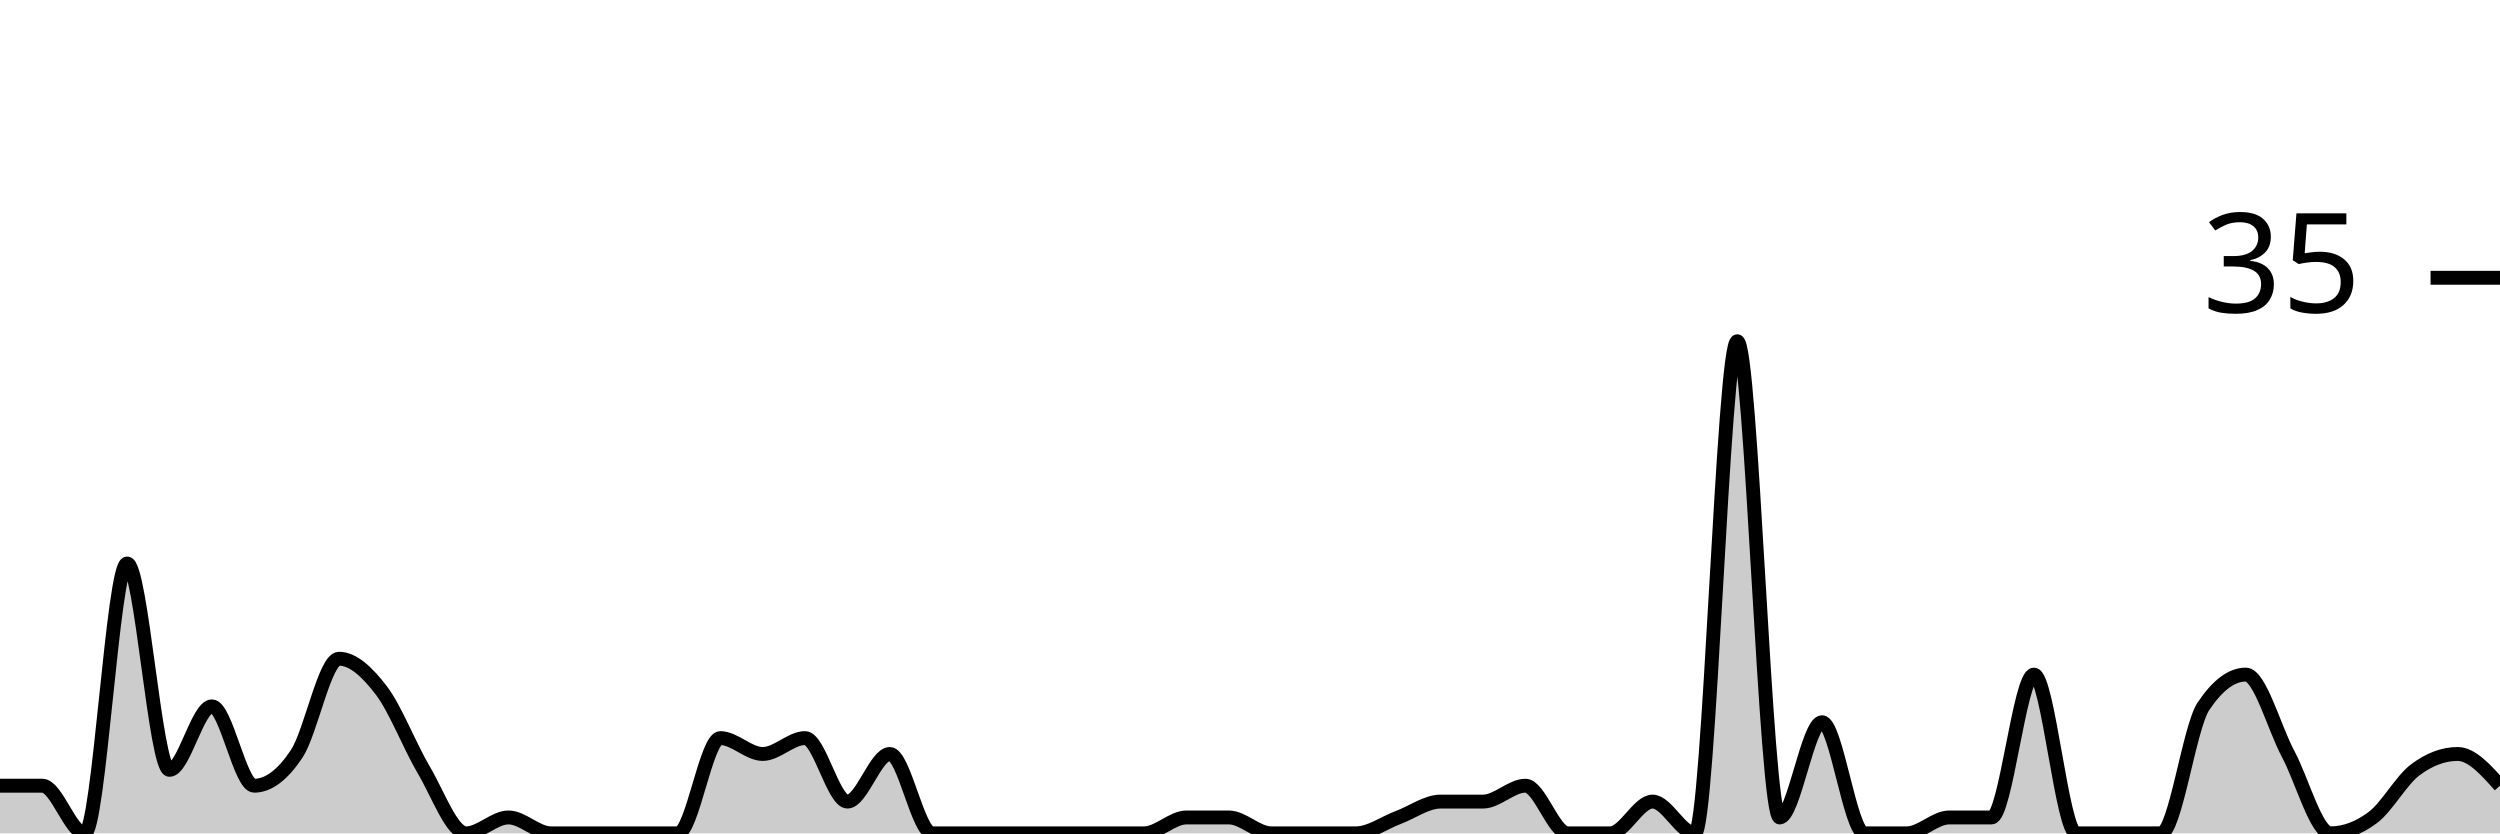
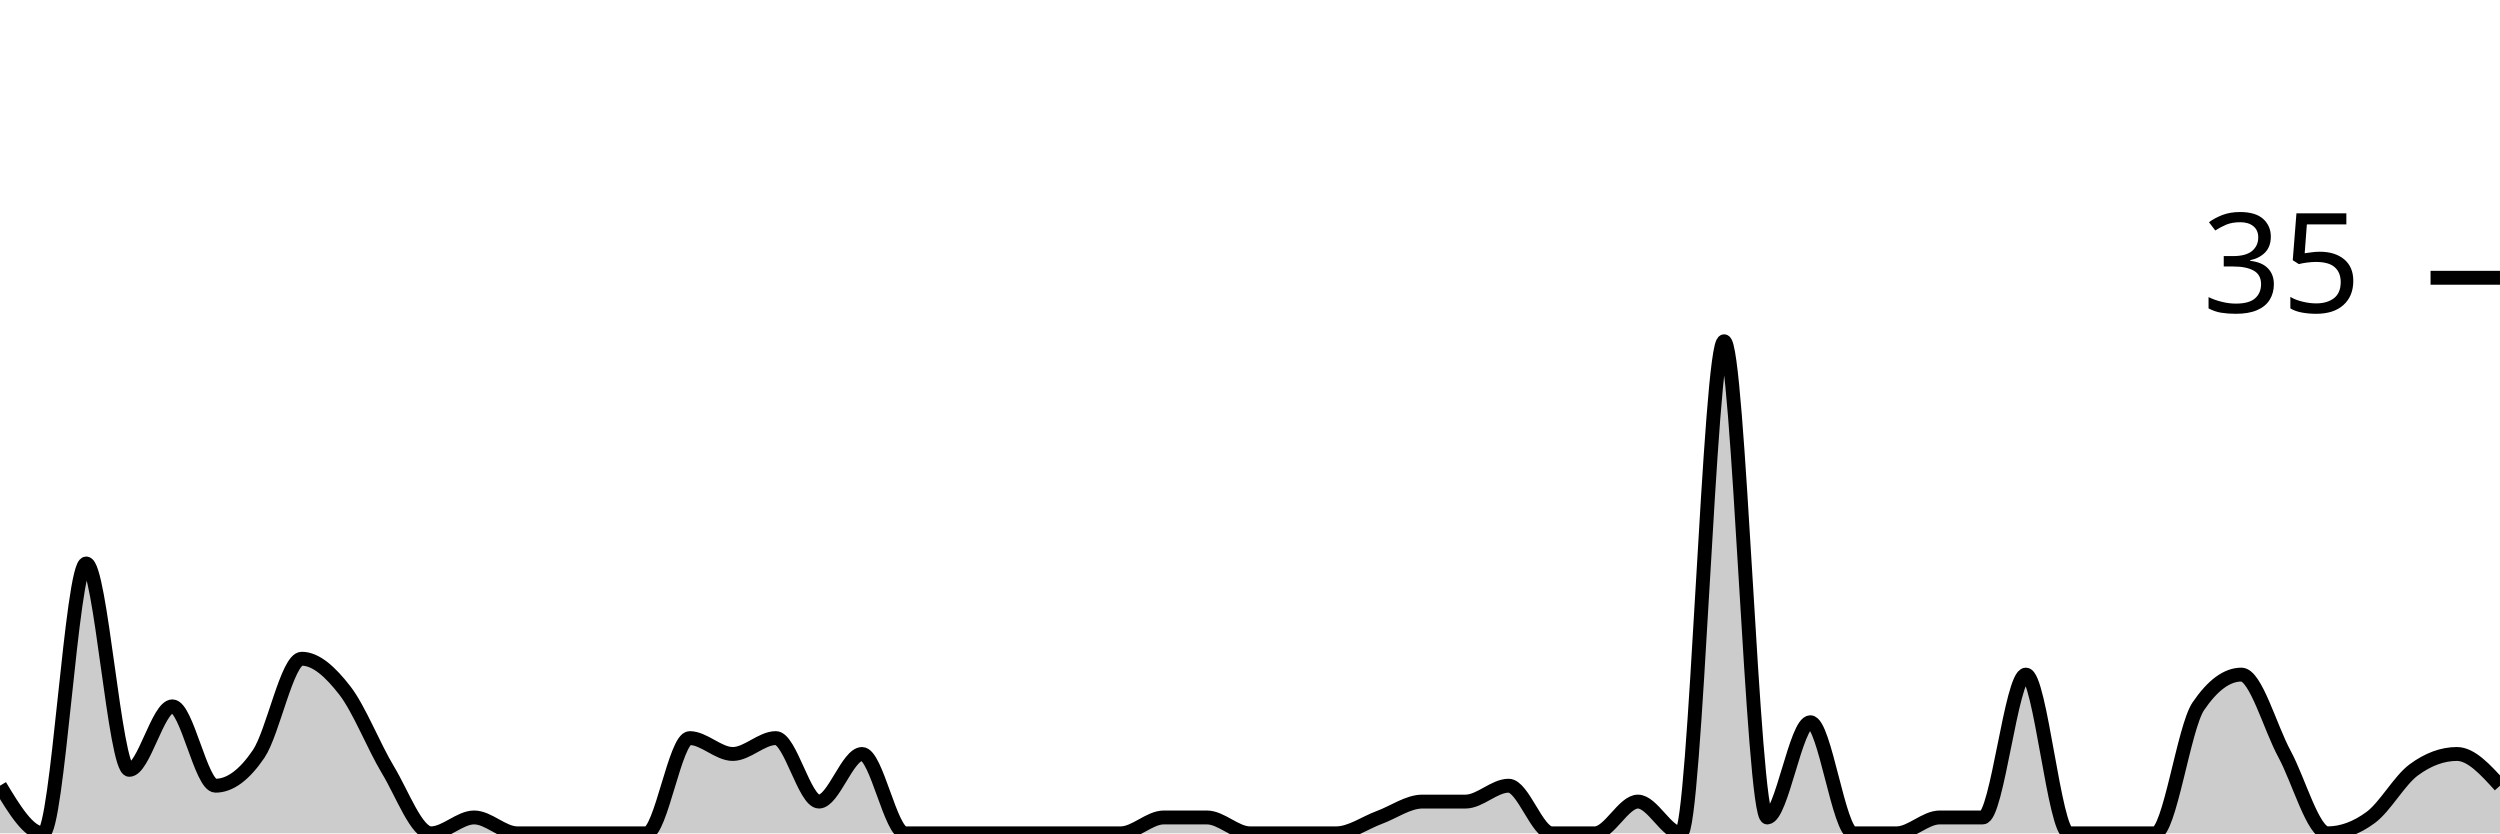
<svg xmlns="http://www.w3.org/2000/svg" viewBox="0 0 180 60">
  <g transform="translate(0,20)">
-     <path class="area" fill="rgba(0, 0, 0, 0.2)" d="M0,36.571C1.017,36.571,2.034,36.571,3.051,36.571C4.068,36.571,5.085,40,6.102,40C7.119,40,8.136,20.571,9.153,20.571C10.169,20.571,11.186,35.429,12.203,35.429C13.22,35.429,14.237,30.857,15.254,30.857C16.271,30.857,17.288,36.571,18.305,36.571C19.322,36.571,20.339,35.81,21.356,34.286C22.373,32.762,23.39,27.429,24.407,27.429C25.424,27.429,26.441,28.381,27.458,29.714C28.475,31.048,29.492,33.714,30.508,35.429C31.525,37.143,32.542,40,33.559,40C34.576,40,35.593,38.857,36.61,38.857C37.627,38.857,38.644,40,39.661,40C40.678,40,41.695,40,42.712,40C43.729,40,44.746,40,45.763,40C46.78,40,47.797,40,48.814,40C49.831,40,50.847,33.143,51.864,33.143C52.881,33.143,53.898,34.286,54.915,34.286C55.932,34.286,56.949,33.143,57.966,33.143C58.983,33.143,60,37.714,61.017,37.714C62.034,37.714,63.051,34.286,64.068,34.286C65.085,34.286,66.102,40,67.119,40C68.136,40,69.153,40,70.169,40C71.186,40,72.203,40,73.22,40C74.237,40,75.254,40,76.271,40C77.288,40,78.305,40,79.322,40C80.339,40,81.356,40,82.373,40C83.39,40,84.407,38.857,85.424,38.857C86.441,38.857,87.458,38.857,88.475,38.857C89.492,38.857,90.508,40,91.525,40C92.542,40,93.559,40,94.576,40C95.593,40,96.61,40,97.627,40C98.644,40,99.661,39.238,100.678,38.857C101.695,38.476,102.712,37.714,103.729,37.714C104.746,37.714,105.763,37.714,106.78,37.714C107.797,37.714,108.814,36.571,109.831,36.571C110.847,36.571,111.864,40,112.881,40C113.898,40,114.915,40,115.932,40C116.949,40,117.966,37.714,118.983,37.714C120,37.714,121.017,40,122.034,40C123.051,40,124.068,4.571,125.085,4.571C126.102,4.571,127.119,38.857,128.136,38.857C129.153,38.857,130.169,32,131.186,32C132.203,32,133.22,40,134.237,40C135.254,40,136.271,40,137.288,40C138.305,40,139.322,38.857,140.339,38.857C141.356,38.857,142.373,38.857,143.39,38.857C144.407,38.857,145.424,28.571,146.441,28.571C147.458,28.571,148.475,40,149.492,40C150.508,40,151.525,40,152.542,40C153.559,40,154.576,40,155.593,40C156.61,40,157.627,32.381,158.644,30.857C159.661,29.333,160.678,28.571,161.695,28.571C162.712,28.571,163.729,32.381,164.746,34.286C165.763,36.19,166.78,40,167.797,40C168.814,40,169.831,39.619,170.847,38.857C171.864,38.095,172.881,36.19,173.898,35.429C174.915,34.667,175.932,34.286,176.949,34.286C177.966,34.286,178.983,35.429,180,36.571L180,40C178.983,40,177.966,40,176.949,40C175.932,40,174.915,40,173.898,40C172.881,40,171.864,40,170.847,40C169.831,40,168.814,40,167.797,40C166.78,40,165.763,40,164.746,40C163.729,40,162.712,40,161.695,40C160.678,40,159.661,40,158.644,40C157.627,40,156.61,40,155.593,40C154.576,40,153.559,40,152.542,40C151.525,40,150.508,40,149.492,40C148.475,40,147.458,40,146.441,40C145.424,40,144.407,40,143.39,40C142.373,40,141.356,40,140.339,40C139.322,40,138.305,40,137.288,40C136.271,40,135.254,40,134.237,40C133.22,40,132.203,40,131.186,40C130.169,40,129.153,40,128.136,40C127.119,40,126.102,40,125.085,40C124.068,40,123.051,40,122.034,40C121.017,40,120,40,118.983,40C117.966,40,116.949,40,115.932,40C114.915,40,113.898,40,112.881,40C111.864,40,110.847,40,109.831,40C108.814,40,107.797,40,106.78,40C105.763,40,104.746,40,103.729,40C102.712,40,101.695,40,100.678,40C99.661,40,98.644,40,97.627,40C96.61,40,95.593,40,94.576,40C93.559,40,92.542,40,91.525,40C90.508,40,89.492,40,88.475,40C87.458,40,86.441,40,85.424,40C84.407,40,83.39,40,82.373,40C81.356,40,80.339,40,79.322,40C78.305,40,77.288,40,76.271,40C75.254,40,74.237,40,73.22,40C72.203,40,71.186,40,70.169,40C69.153,40,68.136,40,67.119,40C66.102,40,65.085,40,64.068,40C63.051,40,62.034,40,61.017,40C60,40,58.983,40,57.966,40C56.949,40,55.932,40,54.915,40C53.898,40,52.881,40,51.864,40C50.847,40,49.831,40,48.814,40C47.797,40,46.78,40,45.763,40C44.746,40,43.729,40,42.712,40C41.695,40,40.678,40,39.661,40C38.644,40,37.627,40,36.61,40C35.593,40,34.576,40,33.559,40C32.542,40,31.525,40,30.508,40C29.492,40,28.475,40,27.458,40C26.441,40,25.424,40,24.407,40C23.39,40,22.373,40,21.356,40C20.339,40,19.322,40,18.305,40C17.288,40,16.271,40,15.254,40C14.237,40,13.22,40,12.203,40C11.186,40,10.169,40,9.153,40C8.136,40,7.119,40,6.102,40C5.085,40,4.068,40,3.051,40C2.034,40,1.017,40,0,40Z" />
-     <path class="line" stroke="black" fill="none" d="M0,36.571C1.017,36.571,2.034,36.571,3.051,36.571C4.068,36.571,5.085,40,6.102,40C7.119,40,8.136,20.571,9.153,20.571C10.169,20.571,11.186,35.429,12.203,35.429C13.22,35.429,14.237,30.857,15.254,30.857C16.271,30.857,17.288,36.571,18.305,36.571C19.322,36.571,20.339,35.81,21.356,34.286C22.373,32.762,23.39,27.429,24.407,27.429C25.424,27.429,26.441,28.381,27.458,29.714C28.475,31.048,29.492,33.714,30.508,35.429C31.525,37.143,32.542,40,33.559,40C34.576,40,35.593,38.857,36.61,38.857C37.627,38.857,38.644,40,39.661,40C40.678,40,41.695,40,42.712,40C43.729,40,44.746,40,45.763,40C46.78,40,47.797,40,48.814,40C49.831,40,50.847,33.143,51.864,33.143C52.881,33.143,53.898,34.286,54.915,34.286C55.932,34.286,56.949,33.143,57.966,33.143C58.983,33.143,60,37.714,61.017,37.714C62.034,37.714,63.051,34.286,64.068,34.286C65.085,34.286,66.102,40,67.119,40C68.136,40,69.153,40,70.169,40C71.186,40,72.203,40,73.22,40C74.237,40,75.254,40,76.271,40C77.288,40,78.305,40,79.322,40C80.339,40,81.356,40,82.373,40C83.39,40,84.407,38.857,85.424,38.857C86.441,38.857,87.458,38.857,88.475,38.857C89.492,38.857,90.508,40,91.525,40C92.542,40,93.559,40,94.576,40C95.593,40,96.61,40,97.627,40C98.644,40,99.661,39.238,100.678,38.857C101.695,38.476,102.712,37.714,103.729,37.714C104.746,37.714,105.763,37.714,106.78,37.714C107.797,37.714,108.814,36.571,109.831,36.571C110.847,36.571,111.864,40,112.881,40C113.898,40,114.915,40,115.932,40C116.949,40,117.966,37.714,118.983,37.714C120,37.714,121.017,40,122.034,40C123.051,40,124.068,4.571,125.085,4.571C126.102,4.571,127.119,38.857,128.136,38.857C129.153,38.857,130.169,32,131.186,32C132.203,32,133.22,40,134.237,40C135.254,40,136.271,40,137.288,40C138.305,40,139.322,38.857,140.339,38.857C141.356,38.857,142.373,38.857,143.39,38.857C144.407,38.857,145.424,28.571,146.441,28.571C147.458,28.571,148.475,40,149.492,40C150.508,40,151.525,40,152.542,40C153.559,40,154.576,40,155.593,40C156.61,40,157.627,32.381,158.644,30.857C159.661,29.333,160.678,28.571,161.695,28.571C162.712,28.571,163.729,32.381,164.746,34.286C165.763,36.19,166.78,40,167.797,40C168.814,40,169.831,39.619,170.847,38.857C171.864,38.095,172.881,36.19,173.898,35.429C174.915,34.667,175.932,34.286,176.949,34.286C177.966,34.286,178.983,35.429,180,36.571" />
+     <path class="area" fill="rgba(0, 0, 0, 0.2)" d="M0,36.571C1.034,38.286,2.069,40,3.103,40C4.138,40,5.172,20.571,6.207,20.571C7.241,20.571,8.276,35.429,9.31,35.429C10.345,35.429,11.379,30.857,12.414,30.857C13.448,30.857,14.483,36.571,15.517,36.571C16.552,36.571,17.586,35.81,18.621,34.286C19.655,32.762,20.69,27.429,21.724,27.429C22.759,27.429,23.793,28.381,24.828,29.714C25.862,31.048,26.897,33.714,27.931,35.429C28.966,37.143,30,40,31.034,40C32.069,40,33.103,38.857,34.138,38.857C35.172,38.857,36.207,40,37.241,40C38.276,40,39.31,40,40.345,40C41.379,40,42.414,40,43.448,40C44.483,40,45.517,40,46.552,40C47.586,40,48.621,33.143,49.655,33.143C50.69,33.143,51.724,34.286,52.759,34.286C53.793,34.286,54.828,33.143,55.862,33.143C56.897,33.143,57.931,37.714,58.966,37.714C60,37.714,61.034,34.286,62.069,34.286C63.103,34.286,64.138,40,65.172,40C66.207,40,67.241,40,68.276,40C69.31,40,70.345,40,71.379,40C72.414,40,73.448,40,74.483,40C75.517,40,76.552,40,77.586,40C78.621,40,79.655,40,80.69,40C81.724,40,82.759,38.857,83.793,38.857C84.828,38.857,85.862,38.857,86.897,38.857C87.931,38.857,88.966,40,90,40C91.034,40,92.069,40,93.103,40C94.138,40,95.172,40,96.207,40C97.241,40,98.276,39.238,99.31,38.857C100.345,38.476,101.379,37.714,102.414,37.714C103.448,37.714,104.483,37.714,105.517,37.714C106.552,37.714,107.586,36.571,108.621,36.571C109.655,36.571,110.69,40,111.724,40C112.759,40,113.793,40,114.828,40C115.862,40,116.897,37.714,117.931,37.714C118.966,37.714,120,40,121.034,40C122.069,40,123.103,4.571,124.138,4.571C125.172,4.571,126.207,38.857,127.241,38.857C128.276,38.857,129.31,32,130.345,32C131.379,32,132.414,40,133.448,40C134.483,40,135.517,40,136.552,40C137.586,40,138.621,38.857,139.655,38.857C140.69,38.857,141.724,38.857,142.759,38.857C143.793,38.857,144.828,28.571,145.862,28.571C146.897,28.571,147.931,40,148.966,40C150,40,151.034,40,152.069,40C153.103,40,154.138,40,155.172,40C156.207,40,157.241,32.381,158.276,30.857C159.31,29.333,160.345,28.571,161.379,28.571C162.414,28.571,163.448,32.381,164.483,34.286C165.517,36.19,166.552,40,167.586,40C168.621,40,169.655,39.619,170.69,38.857C171.724,38.095,172.759,36.19,173.793,35.429C174.828,34.667,175.862,34.286,176.897,34.286C177.931,34.286,178.966,35.429,180,36.571L180,40C178.966,40,177.931,40,176.897,40C175.862,40,174.828,40,173.793,40C172.759,40,171.724,40,170.69,40C169.655,40,168.621,40,167.586,40C166.552,40,165.517,40,164.483,40C163.448,40,162.414,40,161.379,40C160.345,40,159.31,40,158.276,40C157.241,40,156.207,40,155.172,40C154.138,40,153.103,40,152.069,40C151.034,40,150,40,148.966,40C147.931,40,146.897,40,145.862,40C144.828,40,143.793,40,142.759,40C141.724,40,140.69,40,139.655,40C138.621,40,137.586,40,136.552,40C135.517,40,134.483,40,133.448,40C132.414,40,131.379,40,130.345,40C129.31,40,128.276,40,127.241,40C126.207,40,125.172,40,124.138,40C123.103,40,122.069,40,121.034,40C120,40,118.966,40,117.931,40C116.897,40,115.862,40,114.828,40C113.793,40,112.759,40,111.724,40C110.69,40,109.655,40,108.621,40C107.586,40,106.552,40,105.517,40C104.483,40,103.448,40,102.414,40C101.379,40,100.345,40,99.31,40C98.276,40,97.241,40,96.207,40C95.172,40,94.138,40,93.103,40C92.069,40,91.034,40,90,40C88.966,40,87.931,40,86.897,40C85.862,40,84.828,40,83.793,40C82.759,40,81.724,40,80.69,40C79.655,40,78.621,40,77.586,40C76.552,40,75.517,40,74.483,40C73.448,40,72.414,40,71.379,40C70.345,40,69.31,40,68.276,40C67.241,40,66.207,40,65.172,40C64.138,40,63.103,40,62.069,40C61.034,40,60,40,58.966,40C57.931,40,56.897,40,55.862,40C54.828,40,53.793,40,52.759,40C51.724,40,50.69,40,49.655,40C48.621,40,47.586,40,46.552,40C45.517,40,44.483,40,43.448,40C42.414,40,41.379,40,40.345,40C39.31,40,38.276,40,37.241,40C36.207,40,35.172,40,34.138,40C33.103,40,32.069,40,31.034,40C30,40,28.966,40,27.931,40C26.897,40,25.862,40,24.828,40C23.793,40,22.759,40,21.724,40C20.69,40,19.655,40,18.621,40C17.586,40,16.552,40,15.517,40C14.483,40,13.448,40,12.414,40C11.379,40,10.345,40,9.31,40C8.276,40,7.241,40,6.207,40C5.172,40,4.138,40,3.103,40C2.069,40,1.034,40,0,40Z" />
+     <path class="line" stroke="black" fill="none" d="M0,36.571C1.034,38.286,2.069,40,3.103,40C4.138,40,5.172,20.571,6.207,20.571C7.241,20.571,8.276,35.429,9.31,35.429C10.345,35.429,11.379,30.857,12.414,30.857C13.448,30.857,14.483,36.571,15.517,36.571C16.552,36.571,17.586,35.81,18.621,34.286C19.655,32.762,20.69,27.429,21.724,27.429C22.759,27.429,23.793,28.381,24.828,29.714C25.862,31.048,26.897,33.714,27.931,35.429C28.966,37.143,30,40,31.034,40C32.069,40,33.103,38.857,34.138,38.857C35.172,38.857,36.207,40,37.241,40C38.276,40,39.31,40,40.345,40C41.379,40,42.414,40,43.448,40C44.483,40,45.517,40,46.552,40C47.586,40,48.621,33.143,49.655,33.143C50.69,33.143,51.724,34.286,52.759,34.286C53.793,34.286,54.828,33.143,55.862,33.143C56.897,33.143,57.931,37.714,58.966,37.714C60,37.714,61.034,34.286,62.069,34.286C63.103,34.286,64.138,40,65.172,40C66.207,40,67.241,40,68.276,40C69.31,40,70.345,40,71.379,40C72.414,40,73.448,40,74.483,40C75.517,40,76.552,40,77.586,40C78.621,40,79.655,40,80.69,40C81.724,40,82.759,38.857,83.793,38.857C84.828,38.857,85.862,38.857,86.897,38.857C87.931,38.857,88.966,40,90,40C91.034,40,92.069,40,93.103,40C94.138,40,95.172,40,96.207,40C97.241,40,98.276,39.238,99.31,38.857C100.345,38.476,101.379,37.714,102.414,37.714C103.448,37.714,104.483,37.714,105.517,37.714C106.552,37.714,107.586,36.571,108.621,36.571C109.655,36.571,110.69,40,111.724,40C112.759,40,113.793,40,114.828,40C115.862,40,116.897,37.714,117.931,37.714C118.966,37.714,120,40,121.034,40C122.069,40,123.103,4.571,124.138,4.571C125.172,4.571,126.207,38.857,127.241,38.857C128.276,38.857,129.31,32,130.345,32C131.379,32,132.414,40,133.448,40C134.483,40,135.517,40,136.552,40C137.586,40,138.621,38.857,139.655,38.857C140.69,38.857,141.724,38.857,142.759,38.857C143.793,38.857,144.828,28.571,145.862,28.571C146.897,28.571,147.931,40,148.966,40C150,40,151.034,40,152.069,40C153.103,40,154.138,40,155.172,40C156.207,40,157.241,32.381,158.276,30.857C159.31,29.333,160.345,28.571,161.379,28.571C162.414,28.571,163.448,32.381,164.483,34.286C165.517,36.19,166.552,40,167.586,40C168.621,40,169.655,39.619,170.69,38.857C171.724,38.095,172.759,36.19,173.793,35.429C174.828,34.667,175.862,34.286,176.897,34.286C177.931,34.286,178.966,35.429,180,36.571" />
    <path class="axis-ceiling" stroke-width="1" stroke="black" fill="none" d="M175,0L180,0" />
    <text class="axis-ceiling-label" font-family="sans-serif" text-anchor="end" font-size="10px" x="170" y="2.5">35</text>
  </g>
</svg>
